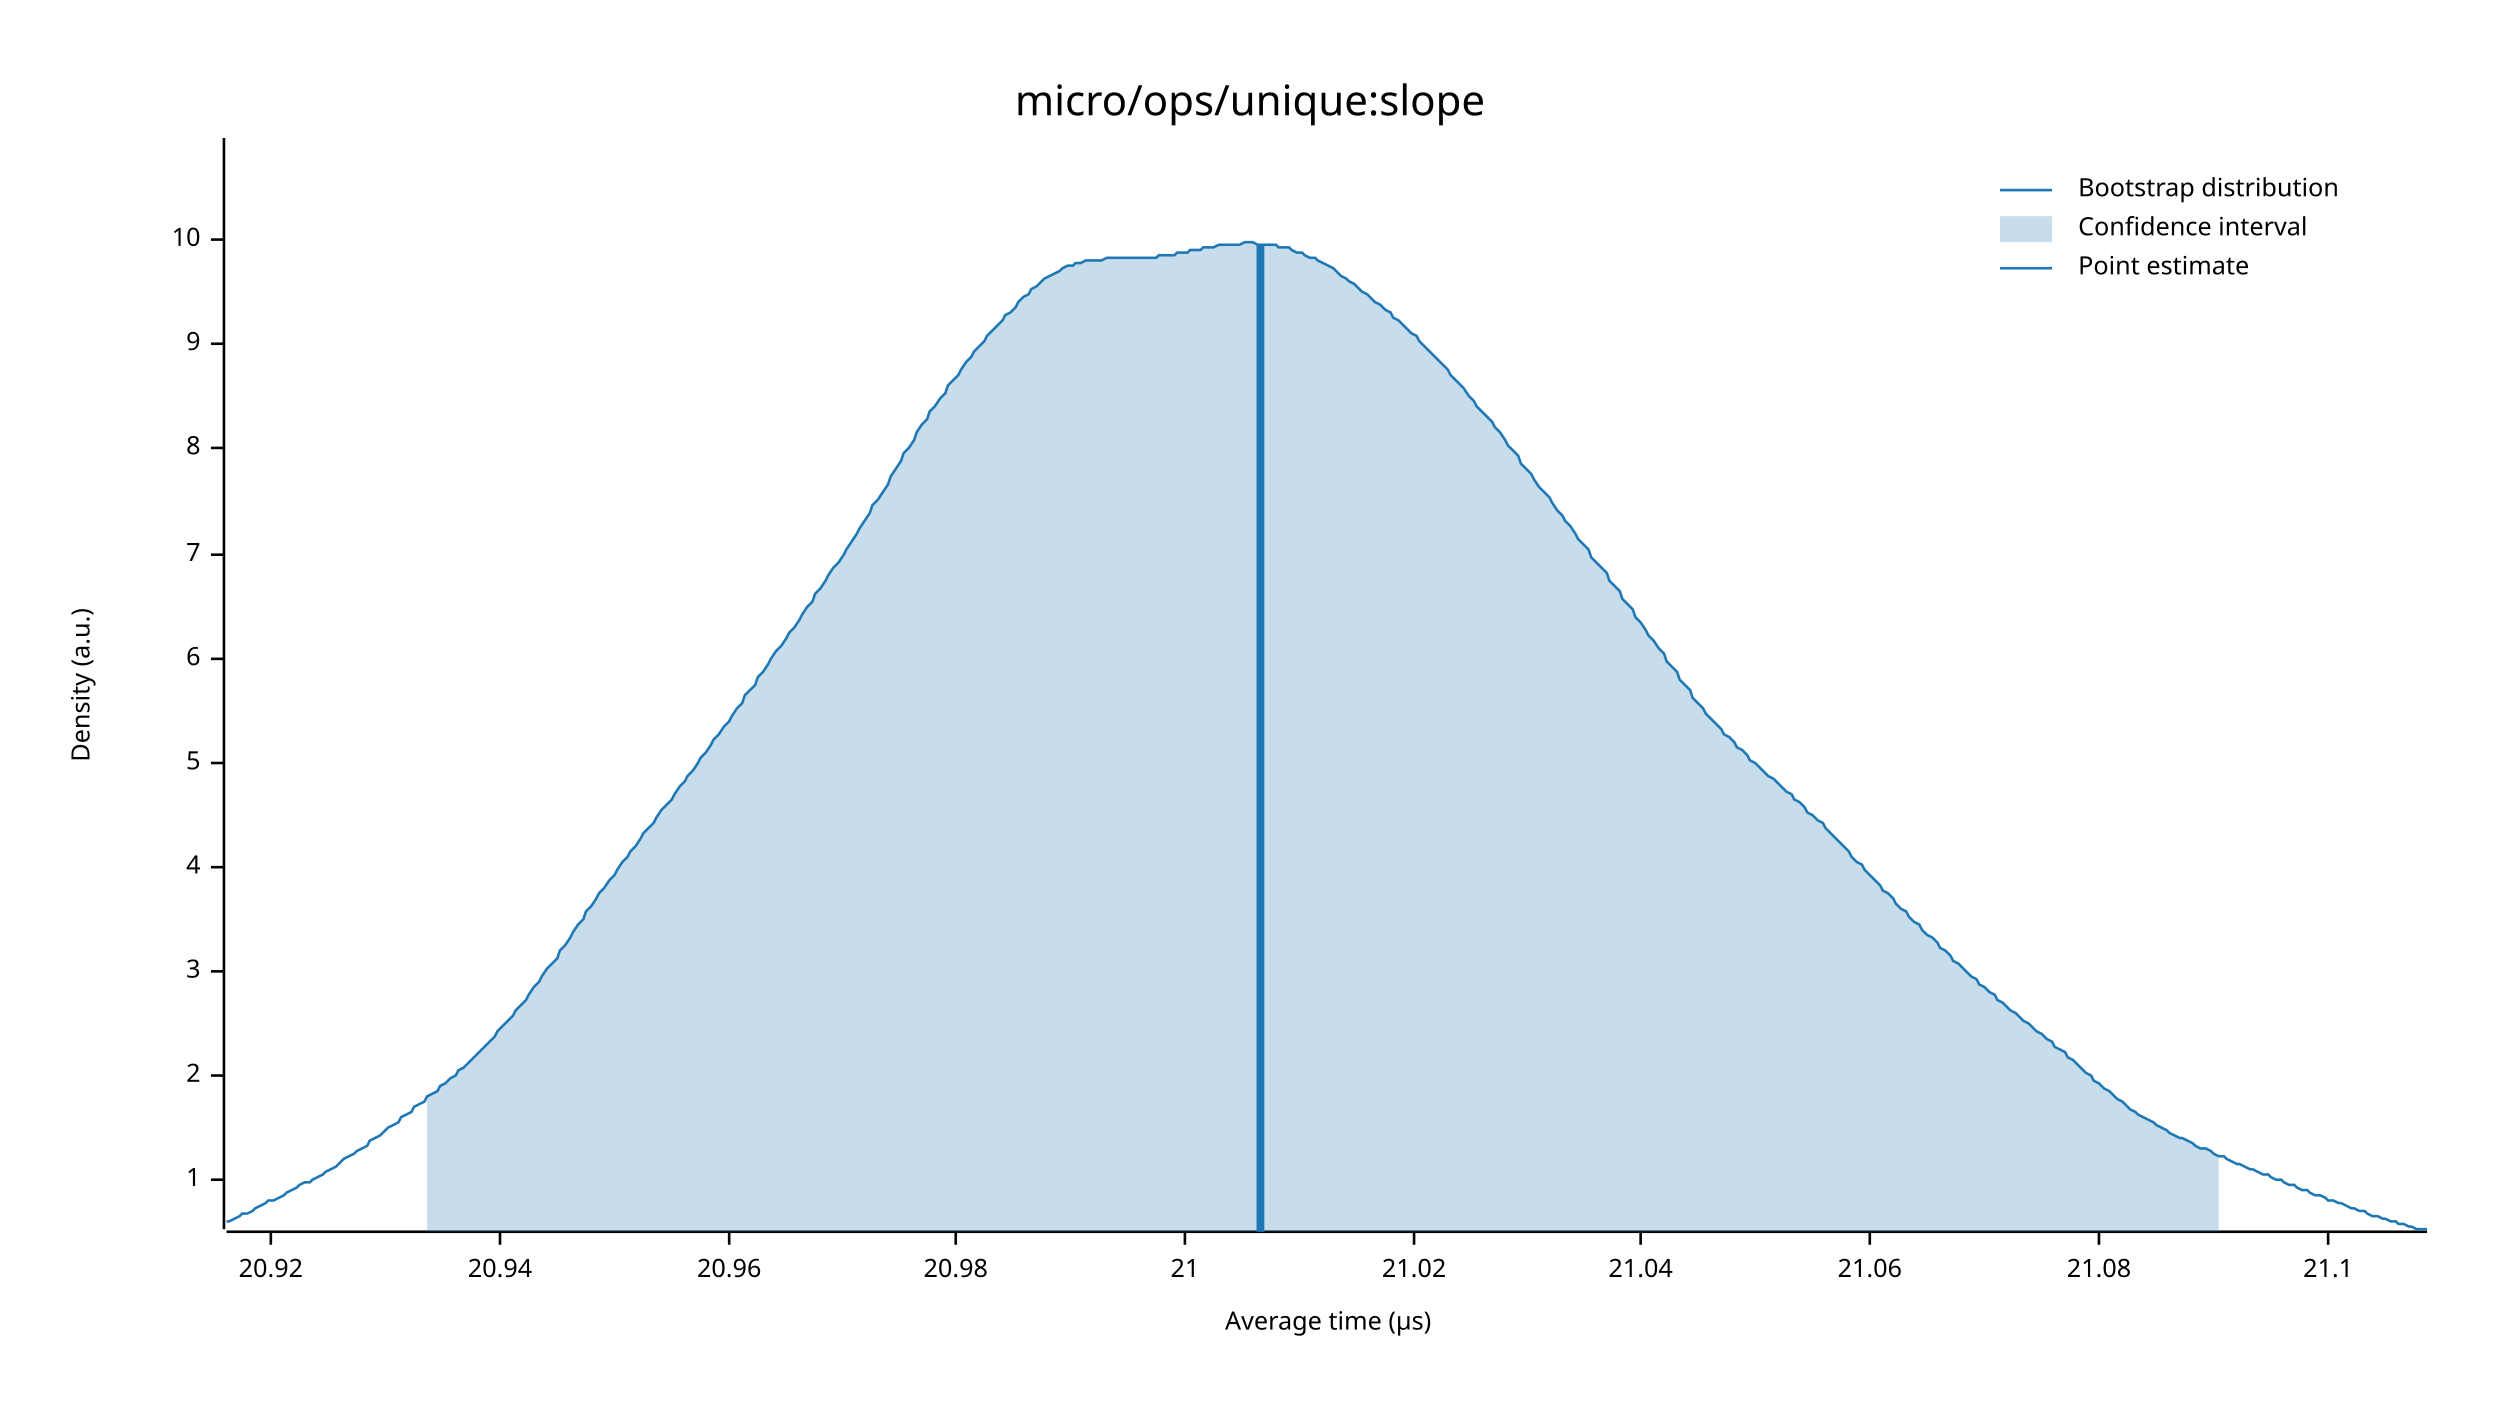
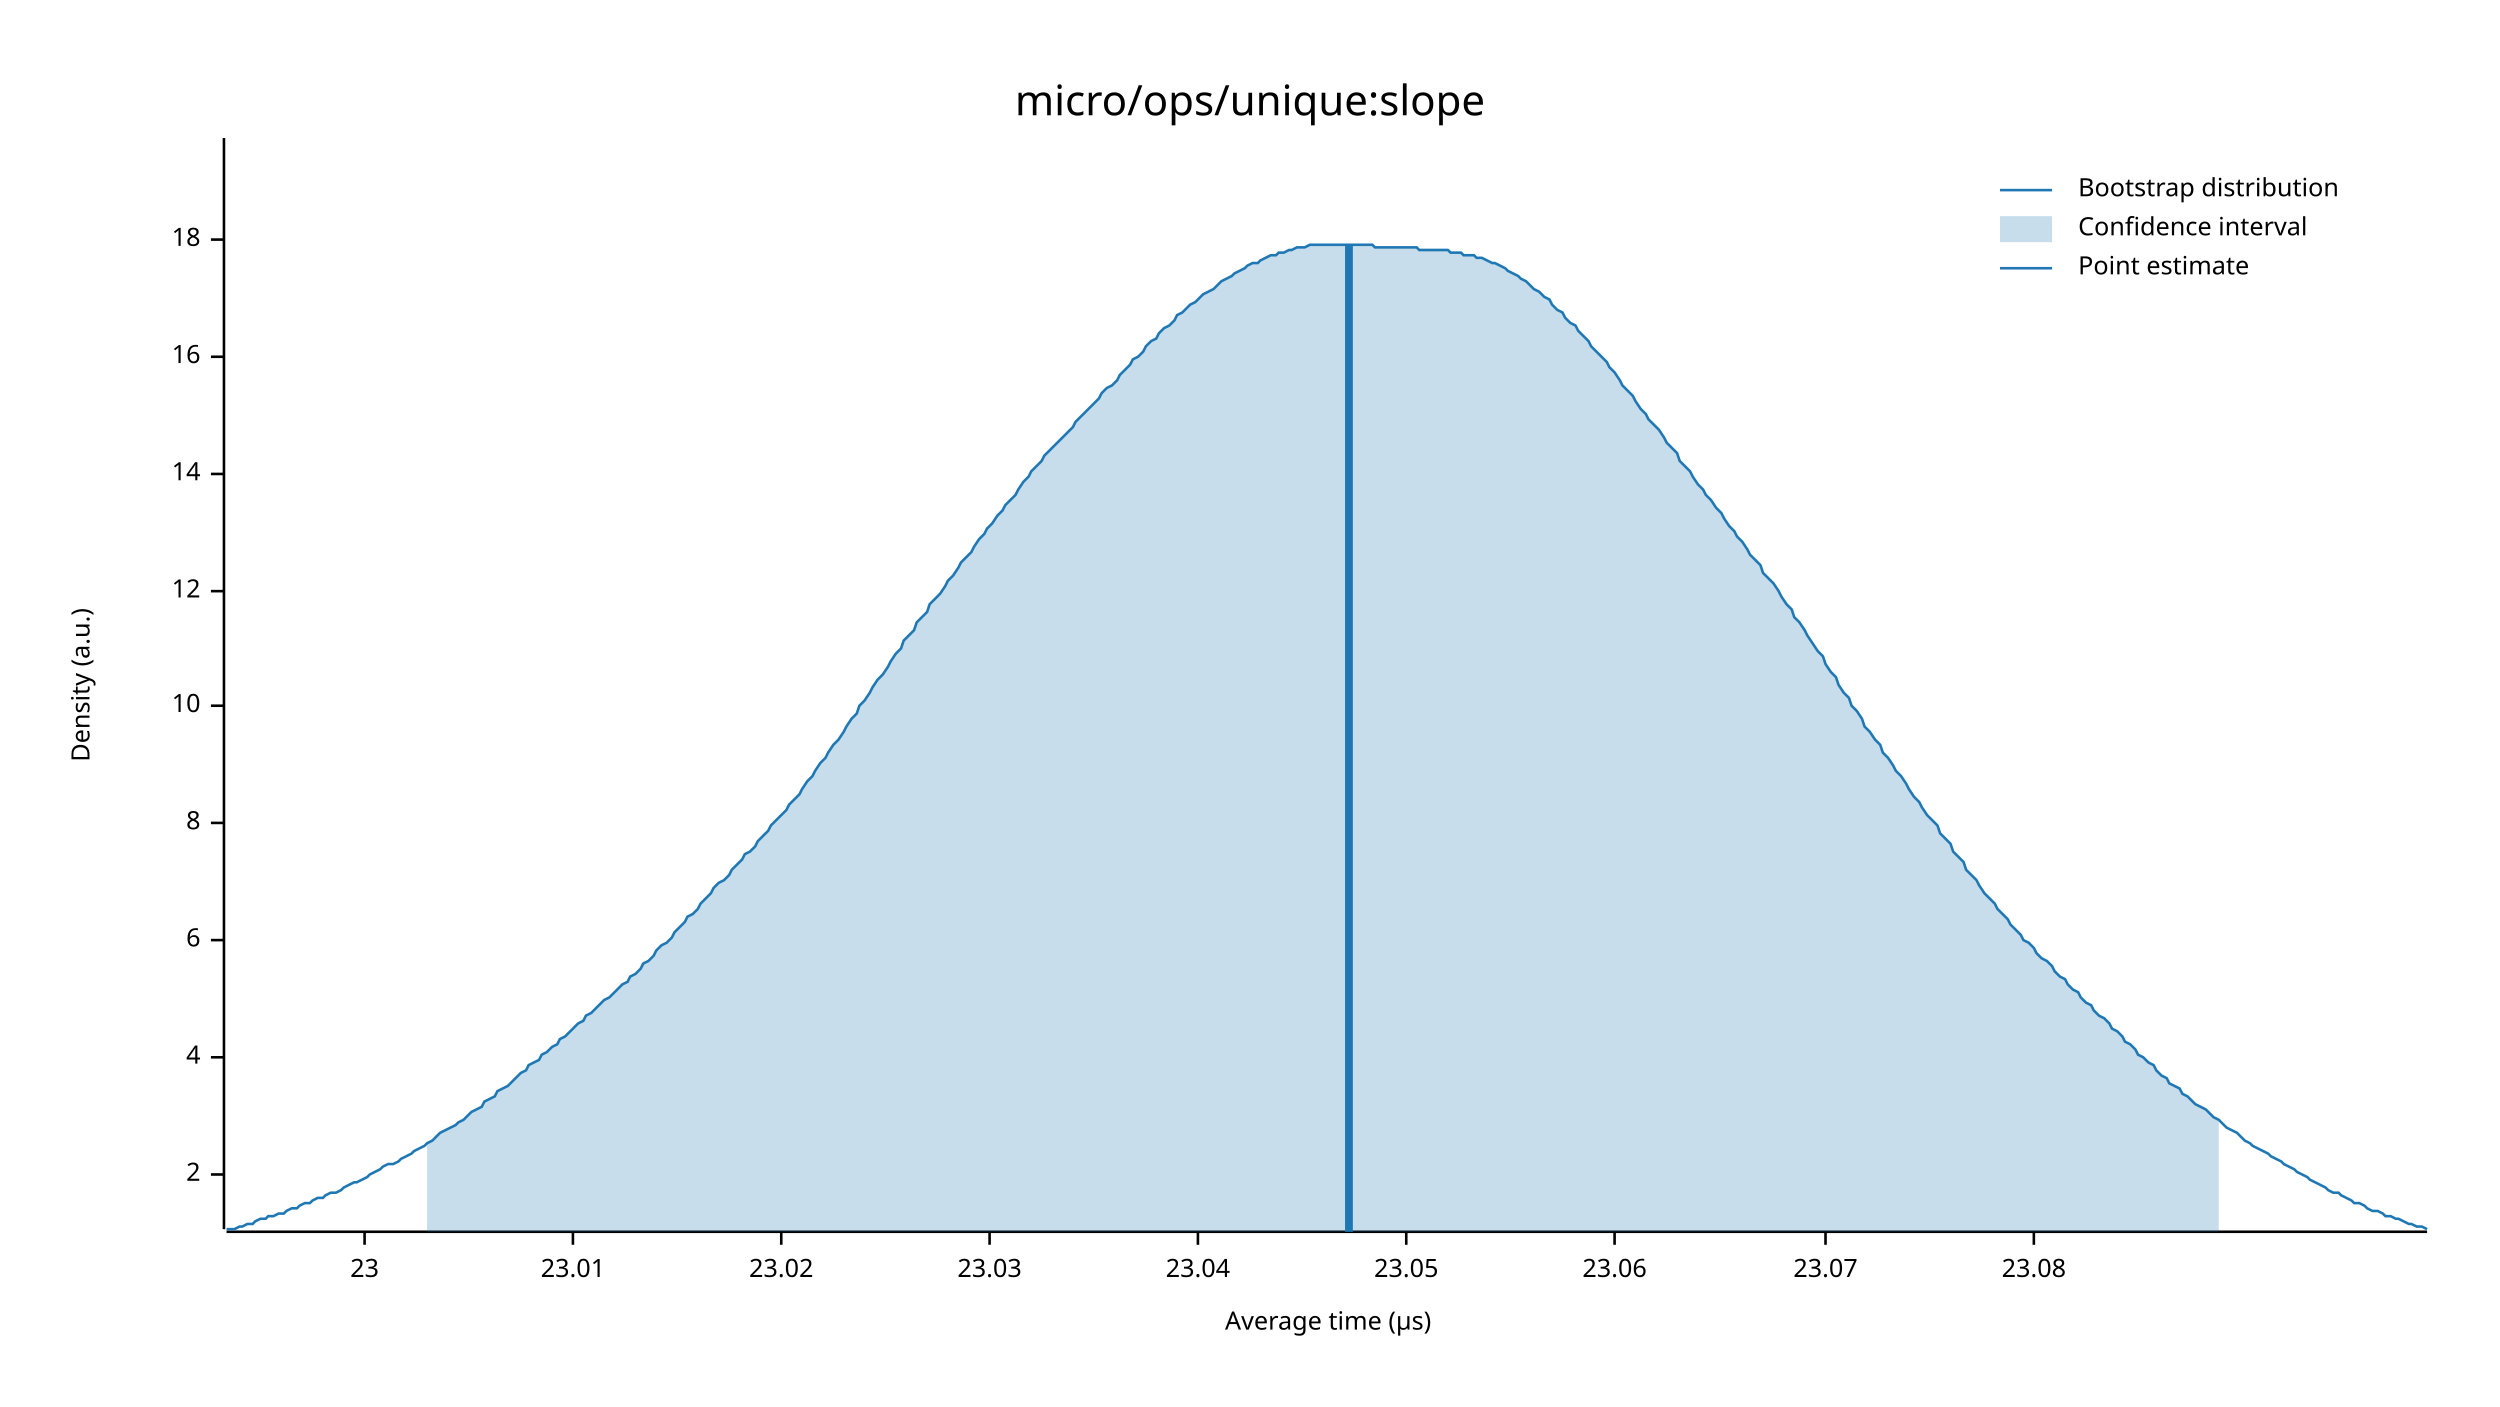
<svg xmlns="http://www.w3.org/2000/svg" width="960" height="540" viewBox="0 0 960 540">
  <text x="480" y="32" dy="0.76em" text-anchor="middle" font-family="sans-serif" font-size="16.129" opacity="1" fill="#000000">
micro/ops/unique:slope
</text>
  <text x="27" y="263" dy="0.76em" text-anchor="middle" font-family="sans-serif" font-size="9.677" opacity="1" fill="#000000" transform="rotate(270, 27, 263)">
Density (a.u.)
</text>
  <text x="510" y="513" dy="-0.5ex" text-anchor="middle" font-family="sans-serif" font-size="9.677" opacity="1" fill="#000000">
Average time (µs)
</text>
  <polyline fill="none" opacity="1" stroke="#000000" stroke-width="1" points="86,53 86,472 " />
-   <text x="77" y="453" dy="0.5ex" text-anchor="end" font-family="sans-serif" font-size="9.677" opacity="1" fill="#000000">
- 1
- </text>
-   <polyline fill="none" opacity="1" stroke="#000000" stroke-width="1" points="81,453 86,453 " />
-   <text x="77" y="413" dy="0.5ex" text-anchor="end" font-family="sans-serif" font-size="9.677" opacity="1" fill="#000000">
+   <text x="77" y="451" dy="0.5ex" text-anchor="end" font-family="sans-serif" font-size="9.677" opacity="1" fill="#000000">
2
</text>
-   <polyline fill="none" opacity="1" stroke="#000000" stroke-width="1" points="81,413 86,413 " />
-   <text x="77" y="373" dy="0.5ex" text-anchor="end" font-family="sans-serif" font-size="9.677" opacity="1" fill="#000000">
- 3
- </text>
-   <polyline fill="none" opacity="1" stroke="#000000" stroke-width="1" points="81,373 86,373 " />
-   <text x="77" y="333" dy="0.5ex" text-anchor="end" font-family="sans-serif" font-size="9.677" opacity="1" fill="#000000">
+   <polyline fill="none" opacity="1" stroke="#000000" stroke-width="1" points="81,451 86,451 " />
+   <text x="77" y="406" dy="0.5ex" text-anchor="end" font-family="sans-serif" font-size="9.677" opacity="1" fill="#000000">
4
</text>
-   <polyline fill="none" opacity="1" stroke="#000000" stroke-width="1" points="81,333 86,333 " />
-   <text x="77" y="293" dy="0.5ex" text-anchor="end" font-family="sans-serif" font-size="9.677" opacity="1" fill="#000000">
- 5
- </text>
-   <polyline fill="none" opacity="1" stroke="#000000" stroke-width="1" points="81,293 86,293 " />
-   <text x="77" y="253" dy="0.5ex" text-anchor="end" font-family="sans-serif" font-size="9.677" opacity="1" fill="#000000">
+   <polyline fill="none" opacity="1" stroke="#000000" stroke-width="1" points="81,406 86,406 " />
+   <text x="77" y="361" dy="0.5ex" text-anchor="end" font-family="sans-serif" font-size="9.677" opacity="1" fill="#000000">
6
</text>
-   <polyline fill="none" opacity="1" stroke="#000000" stroke-width="1" points="81,253 86,253 " />
-   <text x="77" y="213" dy="0.5ex" text-anchor="end" font-family="sans-serif" font-size="9.677" opacity="1" fill="#000000">
- 7
- </text>
-   <polyline fill="none" opacity="1" stroke="#000000" stroke-width="1" points="81,213 86,213 " />
-   <text x="77" y="172" dy="0.5ex" text-anchor="end" font-family="sans-serif" font-size="9.677" opacity="1" fill="#000000">
+   <polyline fill="none" opacity="1" stroke="#000000" stroke-width="1" points="81,361 86,361 " />
+   <text x="77" y="316" dy="0.5ex" text-anchor="end" font-family="sans-serif" font-size="9.677" opacity="1" fill="#000000">
8
</text>
-   <polyline fill="none" opacity="1" stroke="#000000" stroke-width="1" points="81,172 86,172 " />
-   <text x="77" y="132" dy="0.5ex" text-anchor="end" font-family="sans-serif" font-size="9.677" opacity="1" fill="#000000">
- 9
+   <polyline fill="none" opacity="1" stroke="#000000" stroke-width="1" points="81,316 86,316 " />
+   <text x="77" y="271" dy="0.5ex" text-anchor="end" font-family="sans-serif" font-size="9.677" opacity="1" fill="#000000">
+ 10
</text>
-   <polyline fill="none" opacity="1" stroke="#000000" stroke-width="1" points="81,132 86,132 " />
+   <polyline fill="none" opacity="1" stroke="#000000" stroke-width="1" points="81,271 86,271 " />
+   <text x="77" y="227" dy="0.5ex" text-anchor="end" font-family="sans-serif" font-size="9.677" opacity="1" fill="#000000">
+ 12
+ </text>
+   <polyline fill="none" opacity="1" stroke="#000000" stroke-width="1" points="81,227 86,227 " />
+   <text x="77" y="182" dy="0.5ex" text-anchor="end" font-family="sans-serif" font-size="9.677" opacity="1" fill="#000000">
+ 14
+ </text>
+   <polyline fill="none" opacity="1" stroke="#000000" stroke-width="1" points="81,182 86,182 " />
+   <text x="77" y="137" dy="0.5ex" text-anchor="end" font-family="sans-serif" font-size="9.677" opacity="1" fill="#000000">
+ 16
+ </text>
+   <polyline fill="none" opacity="1" stroke="#000000" stroke-width="1" points="81,137 86,137 " />
  <text x="77" y="92" dy="0.5ex" text-anchor="end" font-family="sans-serif" font-size="9.677" opacity="1" fill="#000000">
- 10
+ 18
</text>
  <polyline fill="none" opacity="1" stroke="#000000" stroke-width="1" points="81,92 86,92 " />
  <polyline fill="none" opacity="1" stroke="#000000" stroke-width="1" points="87,473 932,473 " />
-   <text x="104" y="483" dy="0.76em" text-anchor="middle" font-family="sans-serif" font-size="9.677" opacity="1" fill="#000000">
- 20.92
+   <text x="140" y="483" dy="0.76em" text-anchor="middle" font-family="sans-serif" font-size="9.677" opacity="1" fill="#000000">
+ 23
</text>
-   <polyline fill="none" opacity="1" stroke="#000000" stroke-width="1" points="104,473 104,478 " />
-   <text x="192" y="483" dy="0.76em" text-anchor="middle" font-family="sans-serif" font-size="9.677" opacity="1" fill="#000000">
- 20.94
+   <polyline fill="none" opacity="1" stroke="#000000" stroke-width="1" points="140,473 140,478 " />
+   <text x="220" y="483" dy="0.76em" text-anchor="middle" font-family="sans-serif" font-size="9.677" opacity="1" fill="#000000">
+ 23.01
</text>
-   <polyline fill="none" opacity="1" stroke="#000000" stroke-width="1" points="192,473 192,478 " />
-   <text x="280" y="483" dy="0.76em" text-anchor="middle" font-family="sans-serif" font-size="9.677" opacity="1" fill="#000000">
- 20.96
+   <polyline fill="none" opacity="1" stroke="#000000" stroke-width="1" points="220,473 220,478 " />
+   <text x="300" y="483" dy="0.76em" text-anchor="middle" font-family="sans-serif" font-size="9.677" opacity="1" fill="#000000">
+ 23.02
</text>
-   <polyline fill="none" opacity="1" stroke="#000000" stroke-width="1" points="280,473 280,478 " />
-   <text x="367" y="483" dy="0.76em" text-anchor="middle" font-family="sans-serif" font-size="9.677" opacity="1" fill="#000000">
- 20.98
+   <polyline fill="none" opacity="1" stroke="#000000" stroke-width="1" points="300,473 300,478 " />
+   <text x="380" y="483" dy="0.76em" text-anchor="middle" font-family="sans-serif" font-size="9.677" opacity="1" fill="#000000">
+ 23.03
</text>
-   <polyline fill="none" opacity="1" stroke="#000000" stroke-width="1" points="367,473 367,478 " />
-   <text x="455" y="483" dy="0.76em" text-anchor="middle" font-family="sans-serif" font-size="9.677" opacity="1" fill="#000000">
- 21
+   <polyline fill="none" opacity="1" stroke="#000000" stroke-width="1" points="380,473 380,478 " />
+   <text x="460" y="483" dy="0.76em" text-anchor="middle" font-family="sans-serif" font-size="9.677" opacity="1" fill="#000000">
+ 23.04
</text>
-   <polyline fill="none" opacity="1" stroke="#000000" stroke-width="1" points="455,473 455,478 " />
-   <text x="543" y="483" dy="0.76em" text-anchor="middle" font-family="sans-serif" font-size="9.677" opacity="1" fill="#000000">
- 21.02
+   <polyline fill="none" opacity="1" stroke="#000000" stroke-width="1" points="460,473 460,478 " />
+   <text x="540" y="483" dy="0.76em" text-anchor="middle" font-family="sans-serif" font-size="9.677" opacity="1" fill="#000000">
+ 23.05
</text>
-   <polyline fill="none" opacity="1" stroke="#000000" stroke-width="1" points="543,473 543,478 " />
-   <text x="630" y="483" dy="0.76em" text-anchor="middle" font-family="sans-serif" font-size="9.677" opacity="1" fill="#000000">
- 21.04
+   <polyline fill="none" opacity="1" stroke="#000000" stroke-width="1" points="540,473 540,478 " />
+   <text x="620" y="483" dy="0.76em" text-anchor="middle" font-family="sans-serif" font-size="9.677" opacity="1" fill="#000000">
+ 23.06
</text>
-   <polyline fill="none" opacity="1" stroke="#000000" stroke-width="1" points="630,473 630,478 " />
-   <text x="718" y="483" dy="0.76em" text-anchor="middle" font-family="sans-serif" font-size="9.677" opacity="1" fill="#000000">
- 21.06
+   <polyline fill="none" opacity="1" stroke="#000000" stroke-width="1" points="620,473 620,478 " />
+   <text x="701" y="483" dy="0.76em" text-anchor="middle" font-family="sans-serif" font-size="9.677" opacity="1" fill="#000000">
+ 23.07
</text>
-   <polyline fill="none" opacity="1" stroke="#000000" stroke-width="1" points="718,473 718,478 " />
-   <text x="806" y="483" dy="0.76em" text-anchor="middle" font-family="sans-serif" font-size="9.677" opacity="1" fill="#000000">
- 21.08
+   <polyline fill="none" opacity="1" stroke="#000000" stroke-width="1" points="701,473 701,478 " />
+   <text x="781" y="483" dy="0.76em" text-anchor="middle" font-family="sans-serif" font-size="9.677" opacity="1" fill="#000000">
+ 23.08
</text>
-   <polyline fill="none" opacity="1" stroke="#000000" stroke-width="1" points="806,473 806,478 " />
-   <text x="894" y="483" dy="0.76em" text-anchor="middle" font-family="sans-serif" font-size="9.677" opacity="1" fill="#000000">
- 21.1
- </text>
-   <polyline fill="none" opacity="1" stroke="#000000" stroke-width="1" points="894,473 894,478 " />
-   <polyline fill="none" opacity="1" stroke="#1F78B4" stroke-width="1" points="87,469 88,469 90,468 92,467 93,466 95,466 97,465 98,464 100,463 102,462 103,461 105,461 107,460 109,459 110,458 112,457 114,456 115,455 117,454 119,454 120,453 122,452 124,451 125,450 127,449 129,448 131,446 132,445 134,444 136,443 137,442 139,441 141,440 142,438 144,437 146,436 147,435 149,433 151,432 153,431 154,429 156,428 158,427 159,425 161,424 163,423 164,421 166,420 168,419 169,417 171,416 173,414 175,413 176,411 178,410 180,408 181,407 183,405 185,403 186,402 188,400 190,398 191,396 193,394 195,392 197,390 198,388 200,386 202,384 203,382 205,379 207,377 208,375 210,372 212,370 214,368 215,365 217,363 219,360 220,358 222,355 224,353 225,350 227,348 229,345 230,343 232,341 234,338 236,336 237,334 239,331 241,329 242,327 244,325 246,322 247,320 249,318 251,316 252,314 254,311 256,309 258,307 259,305 261,302 263,300 264,298 266,296 268,293 269,291 271,289 273,286 274,284 276,282 278,279 280,277 281,275 283,272 285,270 286,267 288,265 290,263 291,260 293,258 295,255 296,253 298,250 300,248 302,245 303,243 305,241 307,238 308,236 310,233 312,231 313,228 315,226 317,223 318,221 320,218 322,216 324,213 325,211 327,208 329,205 330,203 332,200 334,197 335,194 337,192 339,189 341,186 342,183 344,180 346,177 347,174 349,172 351,169 352,166 354,163 356,161 357,158 359,156 361,153 363,151 364,148 366,146 368,144 369,142 371,139 373,137 374,135 376,133 378,131 379,129 381,127 383,125 385,123 386,121 388,120 390,118 391,116 393,114 395,113 396,111 398,110 400,108 401,107 403,106 405,105 407,104 408,103 410,102 412,102 413,101 415,101 417,100 418,100 420,100 422,100 423,100 425,99 427,99 429,99 430,99 432,99 434,99 435,99 437,99 439,99 440,99 442,99 444,99 445,98 447,98 449,98 451,98 452,97 454,97 456,97 457,96 459,96 461,96 462,95 464,95 466,95 468,94 469,94 471,94 473,94 474,94 476,94 478,93 479,93 481,93 483,94 484,94 486,94 488,94 490,94 491,95 493,95 495,95 496,96 498,97 500,97 501,98 503,99 505,99 506,100 508,101 510,102 512,103 513,104 515,106 517,107 518,108 520,109 522,111 523,112 525,113 527,115 528,116 530,117 532,119 534,120 535,122 537,123 539,125 540,126 542,128 544,129 545,131 547,133 549,135 550,136 552,138 554,140 556,142 557,144 559,146 561,148 562,149 564,152 566,154 567,156 569,158 571,160 573,162 574,164 576,166 578,169 579,171 581,173 583,175 584,178 586,180 588,182 589,184 591,187 593,189 595,191 596,193 598,196 600,198 601,200 603,202 605,205 606,207 608,209 610,211 611,214 613,216 615,218 617,220 618,223 620,225 622,227 623,230 625,232 627,234 628,237 630,239 632,242 633,244 635,246 637,249 639,251 640,254 642,256 644,258 645,261 647,263 649,265 650,268 652,270 654,272 655,274 657,276 659,278 661,280 662,282 664,283 666,285 667,287 669,288 671,290 672,292 674,293 676,295 677,296 679,298 681,299 683,301 684,302 686,304 688,305 689,307 691,308 693,310 694,312 696,313 698,315 700,316 701,318 703,320 705,322 706,323 708,325 710,327 711,329 713,331 715,332 716,334 718,336 720,338 722,340 723,342 725,343 727,345 728,347 730,349 732,350 733,352 735,354 737,355 738,357 740,359 742,360 744,362 745,364 747,365 749,367 750,369 752,370 754,372 755,373 757,375 759,376 760,378 762,379 764,381 766,382 767,384 769,385 771,387 772,388 774,389 776,391 777,392 779,393 781,395 782,396 784,397 786,399 788,400 789,402 791,403 793,404 794,406 796,407 798,409 799,410 801,412 803,413 804,415 806,416 808,418 810,419 811,420 813,422 815,423 816,424 818,426 820,427 821,428 823,429 825,430 827,431 828,432 830,433 832,434 833,435 835,436 837,437 838,437 840,438 842,439 843,440 845,441 847,441 849,442 850,443 852,444 854,444 855,445 857,446 859,447 860,447 862,448 864,449 865,449 867,450 869,451 871,451 872,452 874,453 876,453 877,454 879,455 881,455 882,456 884,457 886,457 887,458 889,459 891,459 893,460 894,461 896,461 898,462 899,462 901,463 903,464 904,464 906,465 908,465 909,466 911,467 913,467 915,468 916,468 918,469 920,469 921,470 923,470 925,471 926,471 928,472 930,472 932,472 " />
-   <polygon opacity="0.25" fill="#1F78B4" points="164,421 166,420 168,419 169,417 171,416 173,414 175,413 176,411 178,410 180,408 181,407 183,405 185,403 186,402 188,400 190,398 191,396 193,394 195,392 197,390 198,388 200,386 202,384 203,382 205,379 207,377 208,375 210,372 212,370 214,368 215,365 217,363 219,360 220,358 222,355 224,353 225,350 227,348 229,345 230,343 232,341 234,338 236,336 237,334 239,331 241,329 242,327 244,325 246,322 247,320 249,318 251,316 252,314 254,311 256,309 258,307 259,305 261,302 263,300 264,298 266,296 268,293 269,291 271,289 273,286 274,284 276,282 278,279 280,277 281,275 283,272 285,270 286,267 288,265 290,263 291,260 293,258 295,255 296,253 298,250 300,248 302,245 303,243 305,241 307,238 308,236 310,233 312,231 313,228 315,226 317,223 318,221 320,218 322,216 324,213 325,211 327,208 329,205 330,203 332,200 334,197 335,194 337,192 339,189 341,186 342,183 344,180 346,177 347,174 349,172 351,169 352,166 354,163 356,161 357,158 359,156 361,153 363,151 364,148 366,146 368,144 369,142 371,139 373,137 374,135 376,133 378,131 379,129 381,127 383,125 385,123 386,121 388,120 390,118 391,116 393,114 395,113 396,111 398,110 400,108 401,107 403,106 405,105 407,104 408,103 410,102 412,102 413,101 415,101 417,100 418,100 420,100 422,100 423,100 425,99 427,99 429,99 430,99 432,99 434,99 435,99 437,99 439,99 440,99 442,99 444,99 445,98 447,98 449,98 451,98 452,97 454,97 456,97 457,96 459,96 461,96 462,95 464,95 466,95 468,94 469,94 471,94 473,94 474,94 476,94 478,93 479,93 481,93 483,94 484,94 486,94 488,94 490,94 491,95 493,95 495,95 496,96 498,97 500,97 501,98 503,99 505,99 506,100 508,101 510,102 512,103 513,104 515,106 517,107 518,108 520,109 522,111 523,112 525,113 527,115 528,116 530,117 532,119 534,120 535,122 537,123 539,125 540,126 542,128 544,129 545,131 547,133 549,135 550,136 552,138 554,140 556,142 557,144 559,146 561,148 562,149 564,152 566,154 567,156 569,158 571,160 573,162 574,164 576,166 578,169 579,171 581,173 583,175 584,178 586,180 588,182 589,184 591,187 593,189 595,191 596,193 598,196 600,198 601,200 603,202 605,205 606,207 608,209 610,211 611,214 613,216 615,218 617,220 618,223 620,225 622,227 623,230 625,232 627,234 628,237 630,239 632,242 633,244 635,246 637,249 639,251 640,254 642,256 644,258 645,261 647,263 649,265 650,268 652,270 654,272 655,274 657,276 659,278 661,280 662,282 664,283 666,285 667,287 669,288 671,290 672,292 674,293 676,295 677,296 679,298 681,299 683,301 684,302 686,304 688,305 689,307 691,308 693,310 694,312 696,313 698,315 700,316 701,318 703,320 705,322 706,323 708,325 710,327 711,329 713,331 715,332 716,334 718,336 720,338 722,340 723,342 725,343 727,345 728,347 730,349 732,350 733,352 735,354 737,355 738,357 740,359 742,360 744,362 745,364 747,365 749,367 750,369 752,370 754,372 755,373 757,375 759,376 760,378 762,379 764,381 766,382 767,384 769,385 771,387 772,388 774,389 776,391 777,392 779,393 781,395 782,396 784,397 786,399 788,400 789,402 791,403 793,404 794,406 796,407 798,409 799,410 801,412 803,413 804,415 806,416 808,418 810,419 811,420 813,422 815,423 816,424 818,426 820,427 821,428 823,429 825,430 827,431 828,432 830,433 832,434 833,435 835,436 837,437 838,437 840,438 842,439 843,440 845,441 847,441 849,442 850,443 852,444 852,473 164,473 " />
-   <polyline fill="none" opacity="1" stroke="#1F78B4" stroke-width="3" points="484,473 484,94 " />
+   <polyline fill="none" opacity="1" stroke="#000000" stroke-width="1" points="781,473 781,478 " />
+   <polyline fill="none" opacity="1" stroke="#1F78B4" stroke-width="1" points="87,472 88,472 90,472 92,471 93,471 95,470 97,470 98,469 100,468 102,468 103,467 105,467 107,466 109,466 110,465 112,464 114,464 115,463 117,462 119,462 120,461 122,460 124,460 125,459 127,458 129,458 131,457 132,456 134,455 136,454 137,454 139,453 141,452 142,451 144,450 146,449 147,448 149,447 151,447 153,446 154,445 156,444 158,443 159,442 161,441 163,440 164,439 166,438 168,436 169,435 171,434 173,433 175,432 176,431 178,430 180,428 181,427 183,426 185,425 186,423 188,422 190,421 191,419 193,418 195,417 197,415 198,414 200,412 202,411 203,409 205,408 207,407 208,405 210,404 212,402 214,401 215,399 217,398 219,396 220,395 222,393 224,392 225,390 227,389 229,387 230,386 232,384 234,383 236,381 237,380 239,378 241,377 242,375 244,374 246,372 247,370 249,369 251,367 252,365 254,363 256,362 258,360 259,358 261,356 263,354 264,352 266,351 268,349 269,347 271,345 273,343 274,341 276,339 278,338 280,336 281,334 283,332 285,330 286,328 288,327 290,325 291,323 293,321 295,319 296,317 298,315 300,313 302,311 303,309 305,307 307,305 308,303 310,300 312,298 313,296 315,293 317,291 318,289 320,286 322,284 324,281 325,279 327,276 329,274 330,271 332,269 334,266 335,264 337,261 339,259 341,256 342,254 344,251 346,249 347,246 349,244 351,242 352,239 354,237 356,235 357,232 359,230 361,228 363,225 364,223 366,221 368,218 369,216 371,214 373,212 374,210 376,207 378,205 379,203 381,201 383,198 385,196 386,194 388,192 390,190 391,188 393,185 395,183 396,181 398,179 400,177 401,175 403,173 405,171 407,169 408,168 410,166 412,164 413,162 415,160 417,158 418,157 420,155 422,153 423,151 425,149 427,148 429,146 430,144 432,142 434,140 435,138 437,137 439,135 440,133 442,131 444,130 445,128 447,126 449,125 451,123 452,121 454,120 456,118 457,117 459,116 461,114 462,113 464,112 466,111 468,109 469,108 471,107 473,106 474,105 476,104 478,103 479,102 481,101 483,101 484,100 486,99 488,98 490,98 491,97 493,97 495,96 496,96 498,95 500,95 501,95 503,94 505,94 506,94 508,94 510,94 512,94 513,94 515,94 517,94 518,94 520,94 522,94 523,94 525,94 527,94 528,95 530,95 532,95 534,95 535,95 537,95 539,95 540,95 542,95 544,95 545,96 547,96 549,96 550,96 552,96 554,96 556,96 557,97 559,97 561,97 562,98 564,98 566,98 567,99 569,99 571,100 573,101 574,101 576,102 578,103 579,104 581,105 583,106 584,107 586,108 588,110 589,111 591,112 593,114 595,115 596,117 598,119 600,120 601,122 603,124 605,125 606,127 608,129 610,131 611,133 613,135 615,137 617,139 618,141 620,143 622,146 623,148 625,150 627,152 628,154 630,157 632,159 633,161 635,163 637,165 639,168 640,170 642,172 644,174 645,177 647,179 649,181 650,183 652,186 654,188 655,190 657,192 659,195 661,197 662,199 664,202 666,204 667,206 669,208 671,211 672,213 674,215 676,217 677,220 679,222 681,224 683,227 684,229 686,232 688,234 689,237 691,239 693,242 694,244 696,247 698,250 700,252 701,255 703,258 705,260 706,263 708,266 710,268 711,271 713,273 715,276 716,279 718,281 720,284 722,286 723,289 725,291 727,294 728,296 730,298 732,301 733,303 735,306 737,308 738,310 740,313 742,315 744,317 745,320 747,322 749,324 750,327 752,329 754,331 755,334 757,336 759,338 760,340 762,343 764,345 766,347 767,349 769,351 771,353 772,355 774,357 776,359 777,361 779,362 781,364 782,366 784,368 786,369 788,371 789,373 791,375 793,376 794,378 796,380 798,381 799,383 801,385 803,386 804,388 806,390 808,391 810,393 811,395 813,396 815,398 816,400 818,401 820,403 821,405 823,406 825,408 827,409 828,411 830,413 832,414 833,416 835,417 837,418 838,420 840,421 842,423 843,424 845,425 847,426 849,428 850,429 852,430 854,432 855,433 857,434 859,435 860,436 862,438 864,439 865,440 867,441 869,442 871,443 872,444 874,445 876,446 877,447 879,448 881,449 882,450 884,451 886,452 887,453 889,454 891,455 893,456 894,457 896,458 898,458 899,459 901,460 903,461 904,462 906,462 908,463 909,464 911,465 913,465 915,466 916,467 918,467 920,468 921,468 923,469 925,470 926,470 928,471 930,471 932,472 " />
+   <polygon opacity="0.25" fill="#1F78B4" points="164,439 166,438 168,436 169,435 171,434 173,433 175,432 176,431 178,430 180,428 181,427 183,426 185,425 186,423 188,422 190,421 191,419 193,418 195,417 197,415 198,414 200,412 202,411 203,409 205,408 207,407 208,405 210,404 212,402 214,401 215,399 217,398 219,396 220,395 222,393 224,392 225,390 227,389 229,387 230,386 232,384 234,383 236,381 237,380 239,378 241,377 242,375 244,374 246,372 247,370 249,369 251,367 252,365 254,363 256,362 258,360 259,358 261,356 263,354 264,352 266,351 268,349 269,347 271,345 273,343 274,341 276,339 278,338 280,336 281,334 283,332 285,330 286,328 288,327 290,325 291,323 293,321 295,319 296,317 298,315 300,313 302,311 303,309 305,307 307,305 308,303 310,300 312,298 313,296 315,293 317,291 318,289 320,286 322,284 324,281 325,279 327,276 329,274 330,271 332,269 334,266 335,264 337,261 339,259 341,256 342,254 344,251 346,249 347,246 349,244 351,242 352,239 354,237 356,235 357,232 359,230 361,228 363,225 364,223 366,221 368,218 369,216 371,214 373,212 374,210 376,207 378,205 379,203 381,201 383,198 385,196 386,194 388,192 390,190 391,188 393,185 395,183 396,181 398,179 400,177 401,175 403,173 405,171 407,169 408,168 410,166 412,164 413,162 415,160 417,158 418,157 420,155 422,153 423,151 425,149 427,148 429,146 430,144 432,142 434,140 435,138 437,137 439,135 440,133 442,131 444,130 445,128 447,126 449,125 451,123 452,121 454,120 456,118 457,117 459,116 461,114 462,113 464,112 466,111 468,109 469,108 471,107 473,106 474,105 476,104 478,103 479,102 481,101 483,101 484,100 486,99 488,98 490,98 491,97 493,97 495,96 496,96 498,95 500,95 501,95 503,94 505,94 506,94 508,94 510,94 512,94 513,94 515,94 517,94 518,94 520,94 522,94 523,94 525,94 527,94 528,95 530,95 532,95 534,95 535,95 537,95 539,95 540,95 542,95 544,95 545,96 547,96 549,96 550,96 552,96 554,96 556,96 557,97 559,97 561,97 562,98 564,98 566,98 567,99 569,99 571,100 573,101 574,101 576,102 578,103 579,104 581,105 583,106 584,107 586,108 588,110 589,111 591,112 593,114 595,115 596,117 598,119 600,120 601,122 603,124 605,125 606,127 608,129 610,131 611,133 613,135 615,137 617,139 618,141 620,143 622,146 623,148 625,150 627,152 628,154 630,157 632,159 633,161 635,163 637,165 639,168 640,170 642,172 644,174 645,177 647,179 649,181 650,183 652,186 654,188 655,190 657,192 659,195 661,197 662,199 664,202 666,204 667,206 669,208 671,211 672,213 674,215 676,217 677,220 679,222 681,224 683,227 684,229 686,232 688,234 689,237 691,239 693,242 694,244 696,247 698,250 700,252 701,255 703,258 705,260 706,263 708,266 710,268 711,271 713,273 715,276 716,279 718,281 720,284 722,286 723,289 725,291 727,294 728,296 730,298 732,301 733,303 735,306 737,308 738,310 740,313 742,315 744,317 745,320 747,322 749,324 750,327 752,329 754,331 755,334 757,336 759,338 760,340 762,343 764,345 766,347 767,349 769,351 771,353 772,355 774,357 776,359 777,361 779,362 781,364 782,366 784,368 786,369 788,371 789,373 791,375 793,376 794,378 796,380 798,381 799,383 801,385 803,386 804,388 806,390 808,391 810,393 811,395 813,396 815,398 816,400 818,401 820,403 821,405 823,406 825,408 827,409 828,411 830,413 832,414 833,416 835,417 837,418 838,420 840,421 842,423 843,424 845,425 847,426 849,428 850,429 852,430 852,473 164,473 " />
+   <polyline fill="none" opacity="1" stroke="#1F78B4" stroke-width="3" points="518,473 518,94 " />
  <text x="798" y="68" dy="0.76em" text-anchor="start" font-family="sans-serif" font-size="9.677" opacity="1" fill="#000000">
Bootstrap distribution
</text>
  <text x="798" y="83" dy="0.76em" text-anchor="start" font-family="sans-serif" font-size="9.677" opacity="1" fill="#000000">
Confidence interval
</text>
  <text x="798" y="98" dy="0.76em" text-anchor="start" font-family="sans-serif" font-size="9.677" opacity="1" fill="#000000">
Point estimate
</text>
  <polyline fill="none" opacity="1" stroke="#1F78B4" stroke-width="1" points="768,73 788,73 " />
  <rect x="768" y="83" width="20" height="10" opacity="0.25" fill="#1F78B4" stroke="none" />
  <polyline fill="none" opacity="1" stroke="#1F78B4" stroke-width="1" points="768,103 788,103 " />
</svg>
